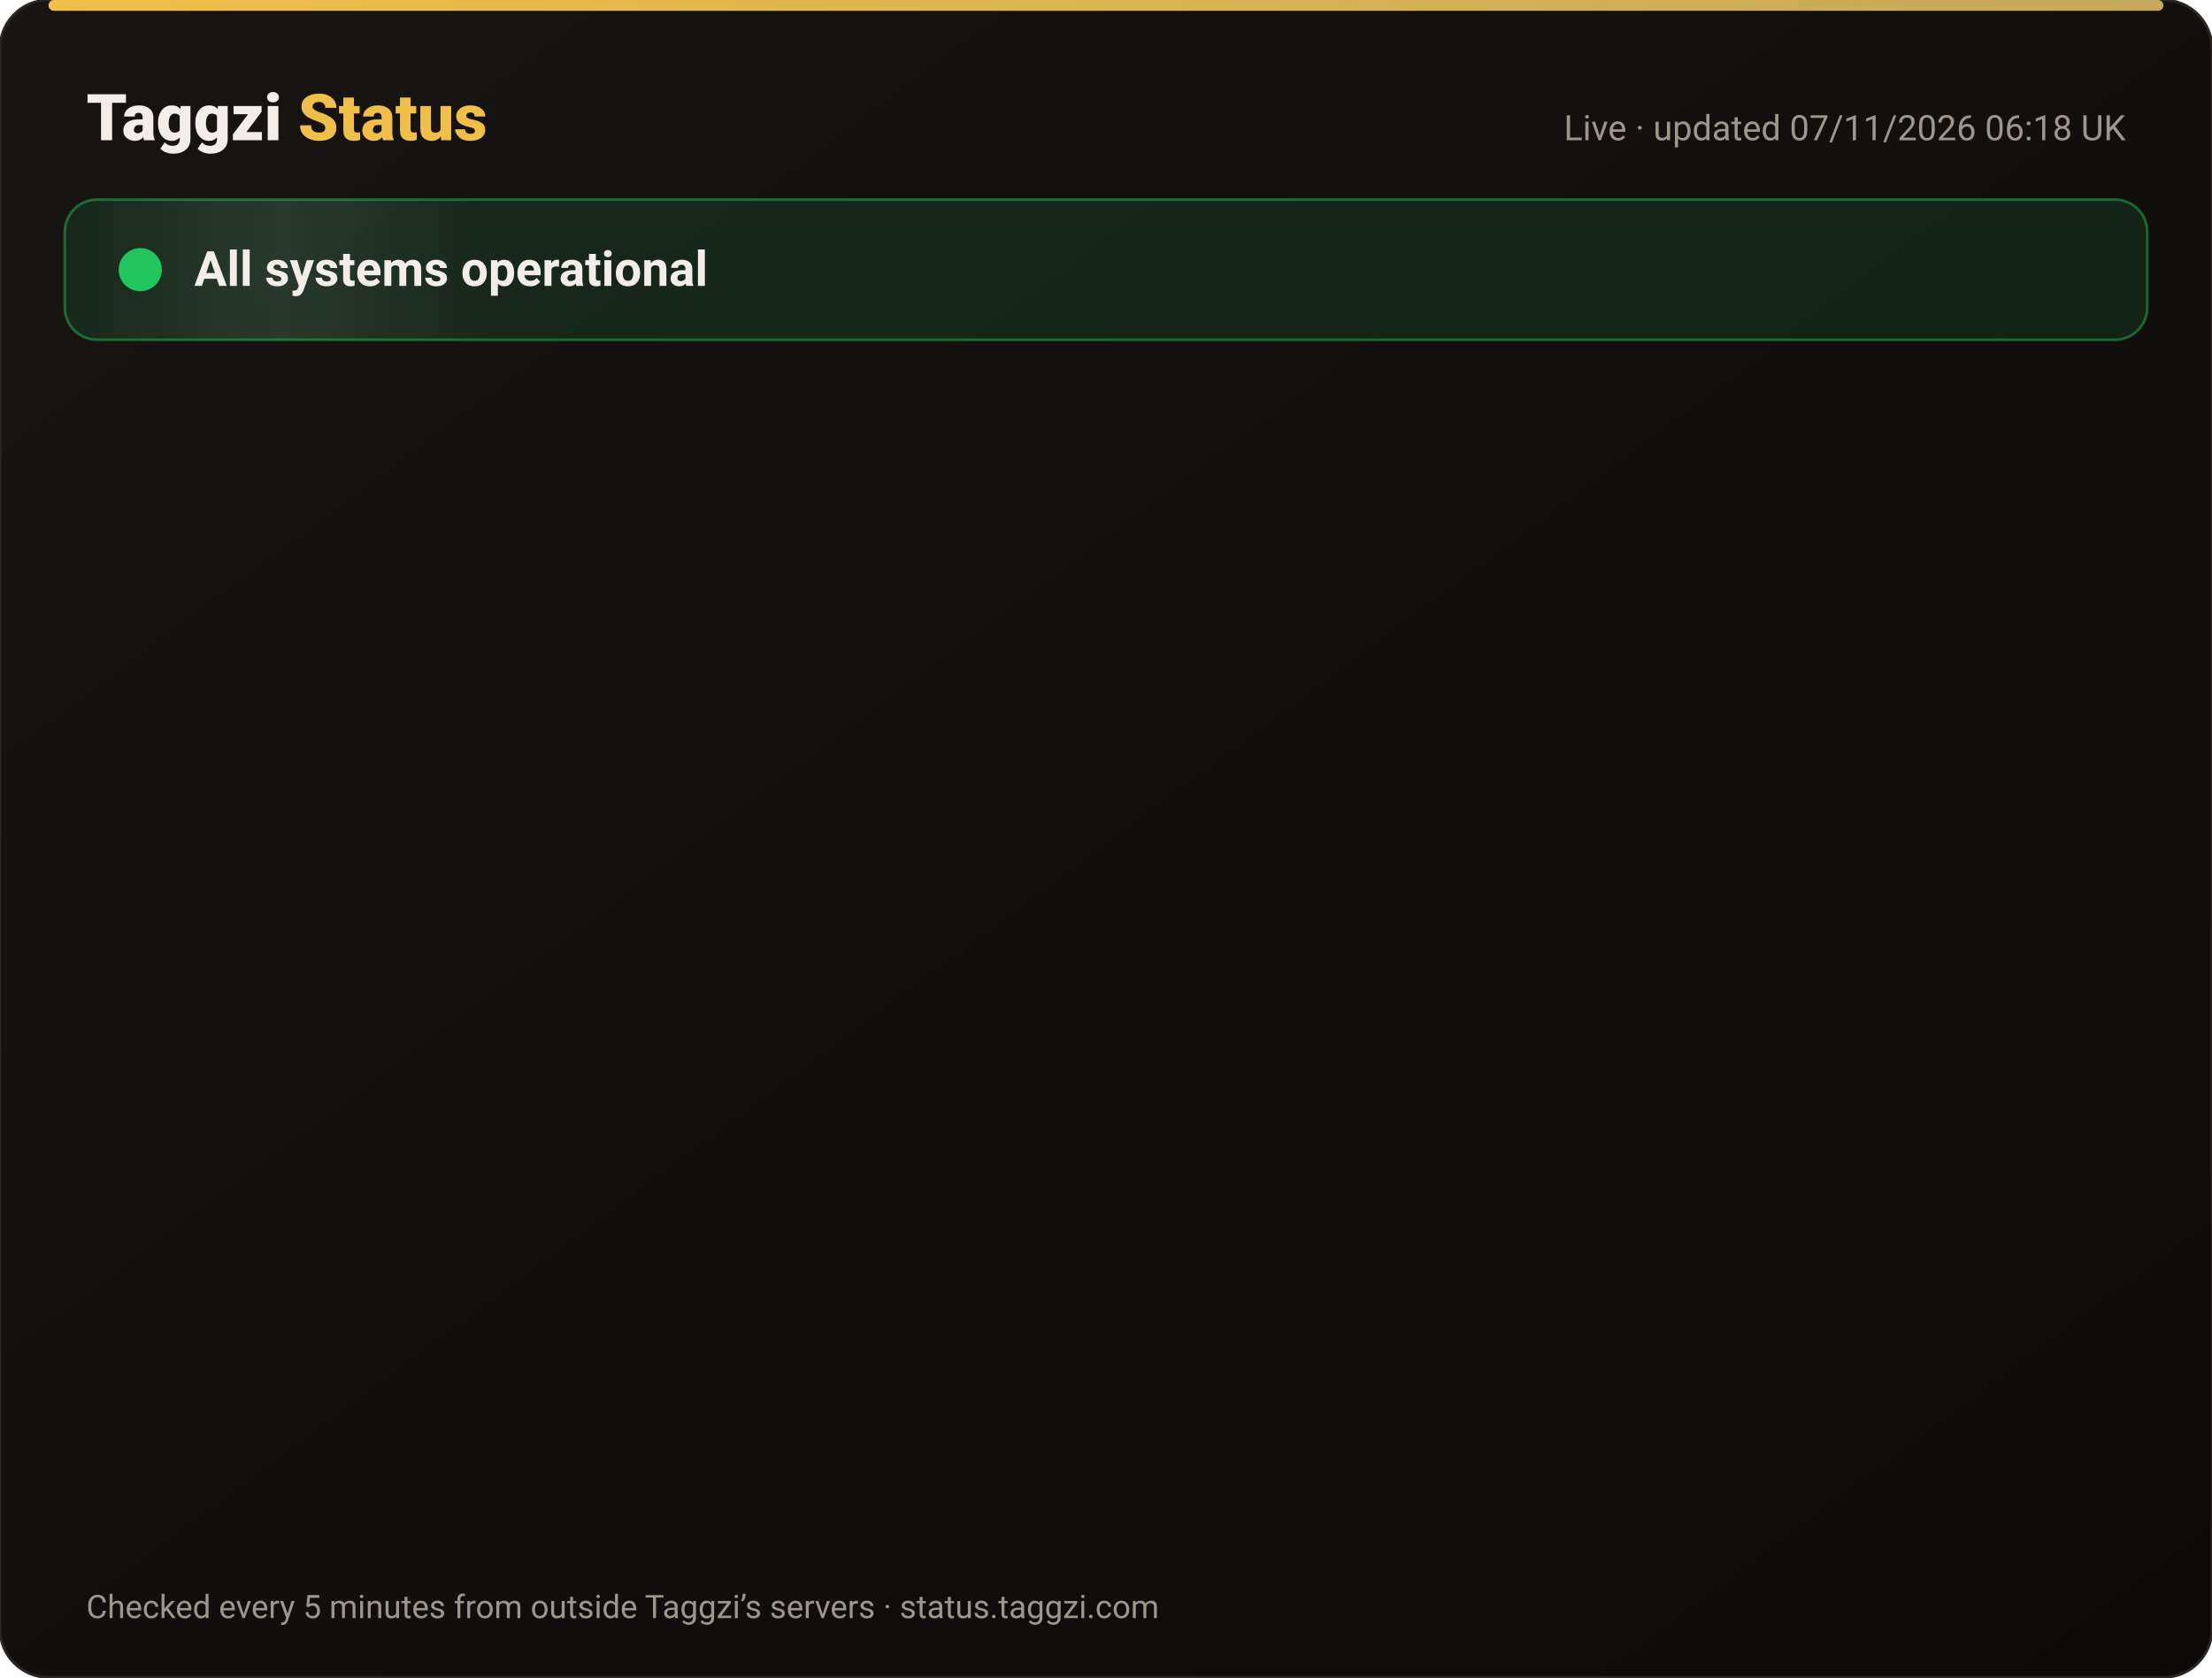
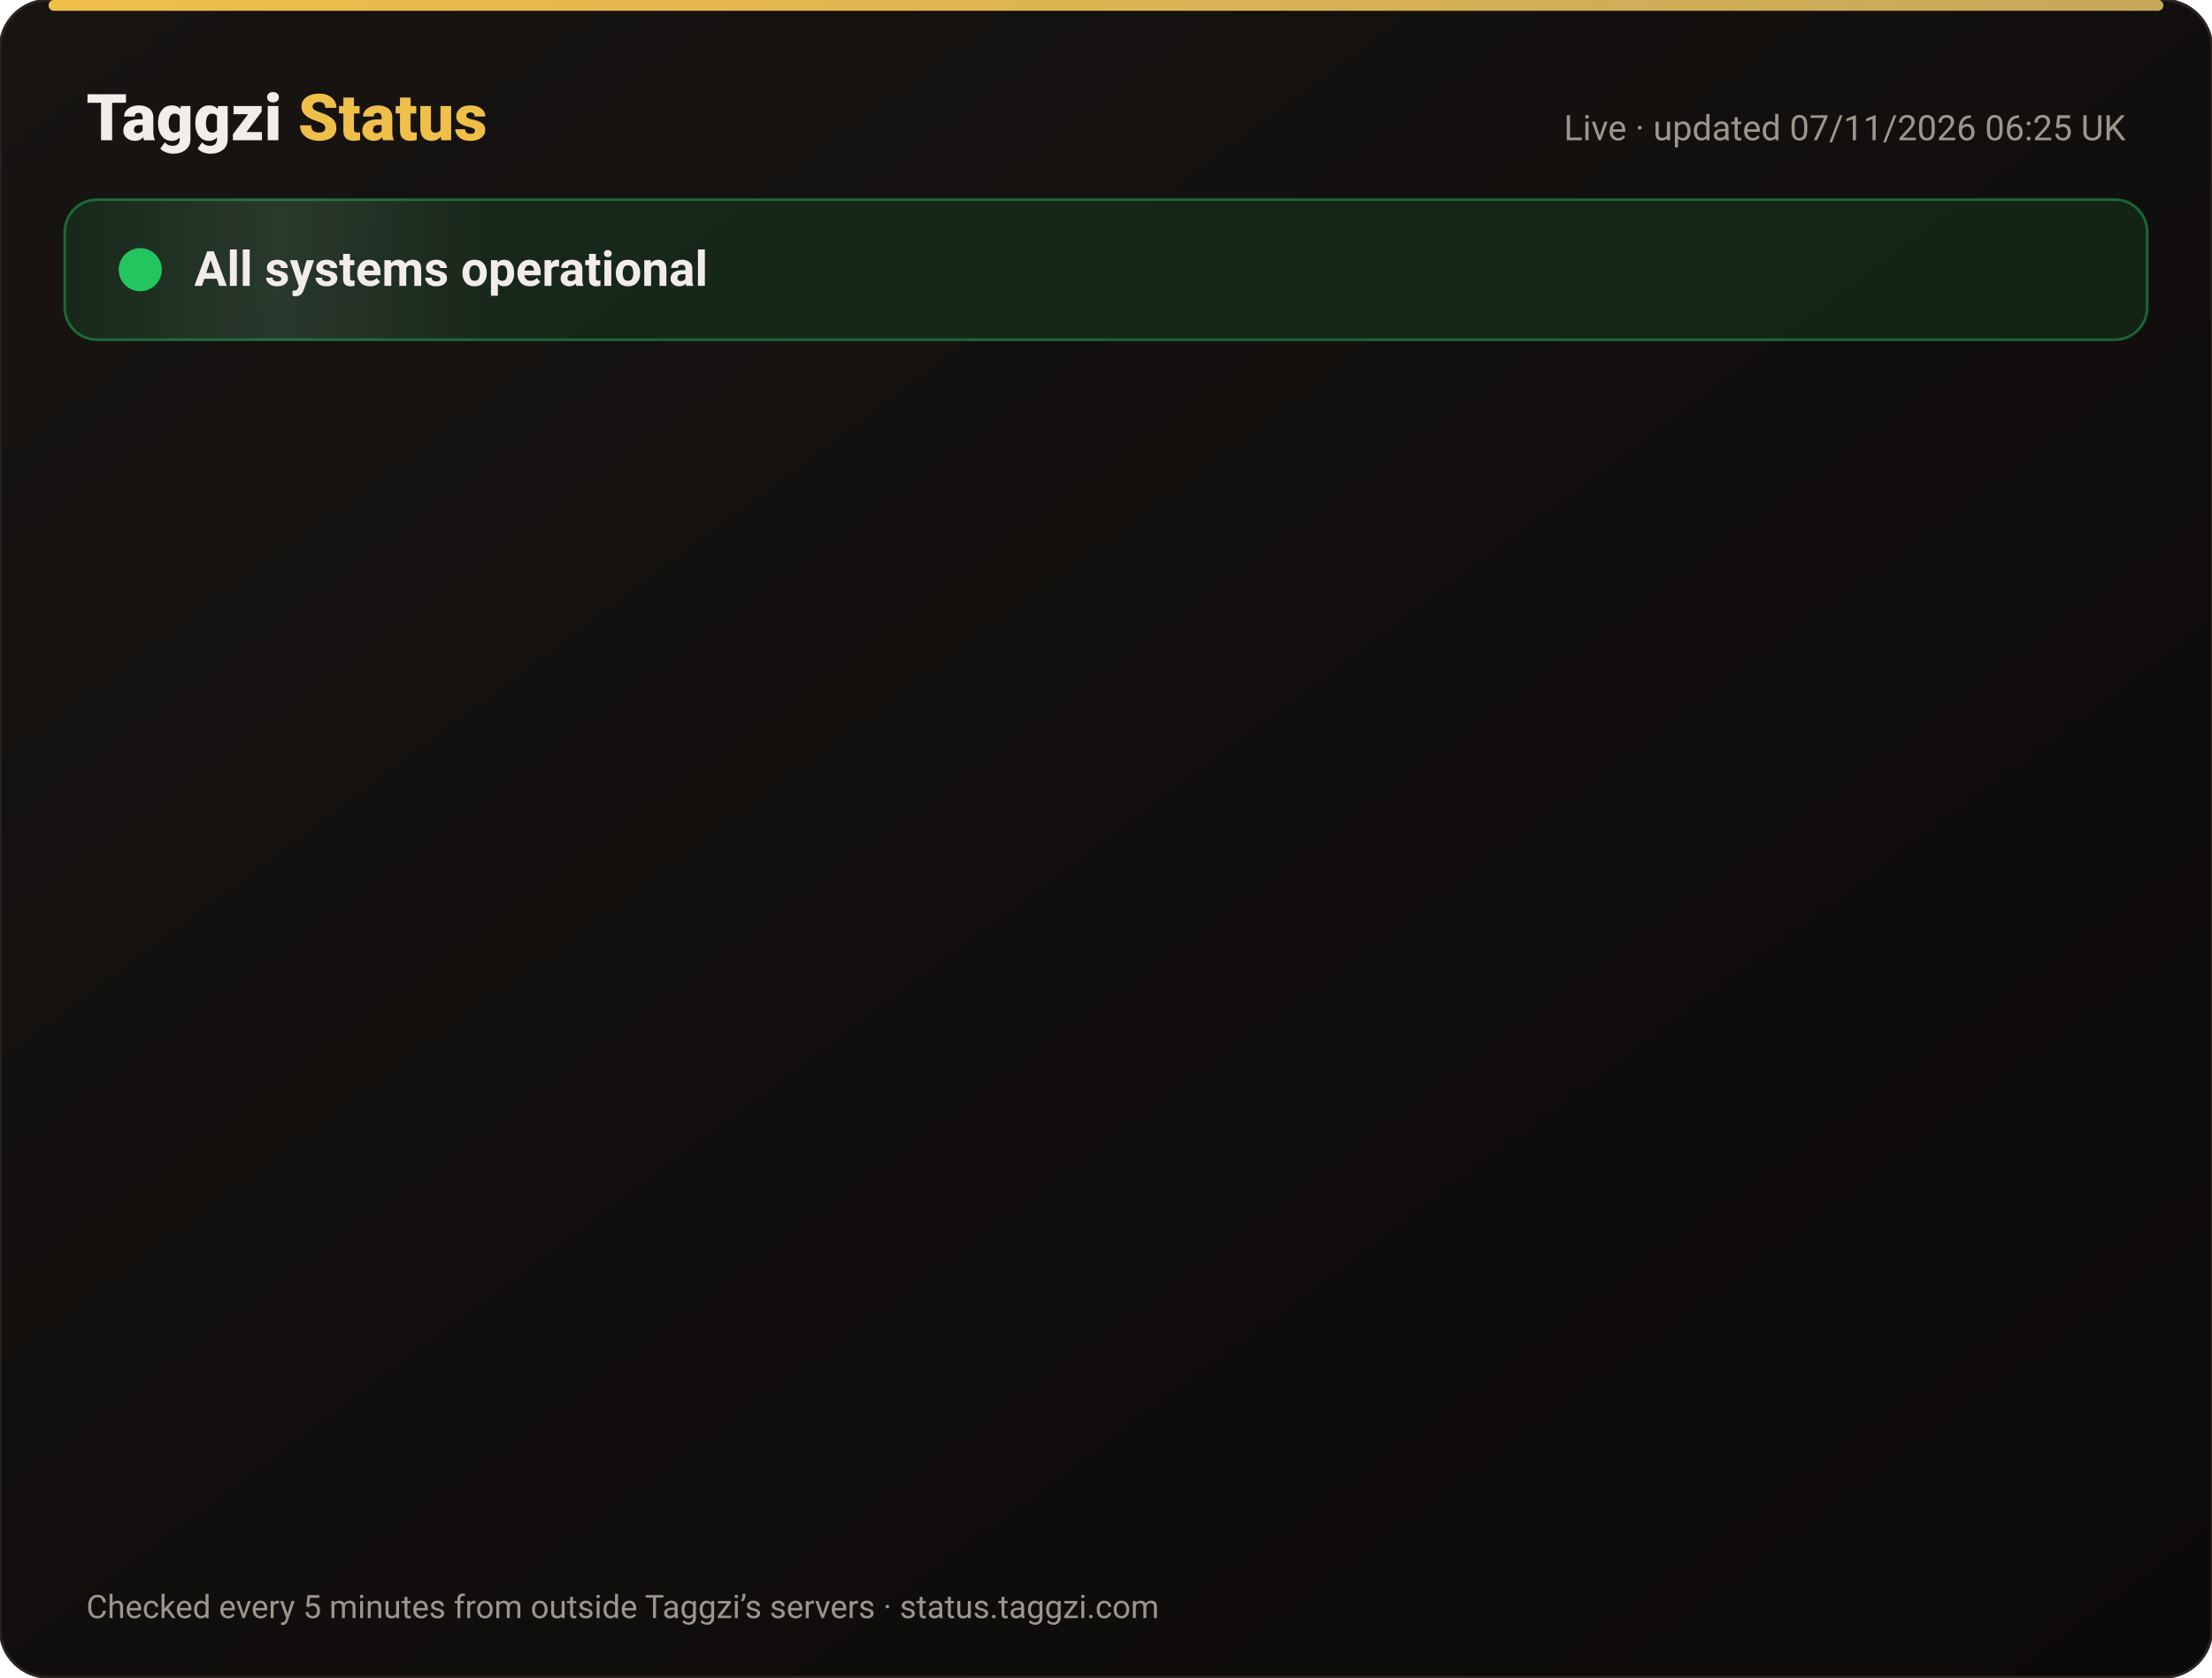
<svg xmlns="http://www.w3.org/2000/svg" width="820" height="622" viewBox="0 0 820 622" font-family="-apple-system,Segoe UI,Roboto,Helvetica,Arial,sans-serif">
  <defs>
    <linearGradient id="bg" x1="0" y1="0" x2="1" y2="1">
      <stop offset="0" stop-color="#171412" />
      <stop offset="1" stop-color="#0C0A09" />
    </linearGradient>
    <linearGradient id="gold" x1="0" x2="1">
      <stop offset="0" stop-color="#F0BF4A" />
      <stop offset="1" stop-color="#c6a85b" />
    </linearGradient>
    <linearGradient id="shine" x1="0" x2="1">
      <stop offset="0" stop-color="#fff" stop-opacity="0" />
      <stop offset=".5" stop-color="#fff" stop-opacity=".08" />
      <stop offset="1" stop-color="#fff" stop-opacity="0" />
    </linearGradient>
  </defs>
  <rect width="820" height="622" rx="18" fill="url(#bg)" stroke="#2a2521" />
  <rect x="18" y="0" width="784" height="4" rx="2" fill="url(#gold)" />
  <text x="32" y="52" font-size="24" font-weight="800" fill="#F2EDE8">Taggzi <tspan fill="#F0BF4A">Status</tspan>
  </text>
-   <text x="788" y="52" font-size="13" fill="#9C968C" text-anchor="end">Live · updated 07/11/2026 06:18 UK</text>
+   <text x="788" y="52" font-size="13" fill="#9C968C" text-anchor="end">Live · updated 07/11/2026 06:25 UK</text>
  <rect x="24" y="74" width="772" height="52" rx="12" fill="#22c55e" fill-opacity=".12" stroke="#22c55e" stroke-opacity=".45" />
  <rect x="24" y="74" width="160" height="52" rx="12" fill="url(#shine)">
    <animate attributeName="x" from="-160" to="820" dur="4s" repeatCount="indefinite" />
  </rect>
  <circle cx="52" cy="100" r="7" fill="#22c55e" />
  <circle cx="52" cy="100" r="7" fill="none" stroke="#22c55e" stroke-width="2">
    <animate attributeName="r" values="7;15;7" dur="2s" repeatCount="indefinite" />
    <animate attributeName="opacity" values=".9;0;.9" dur="2s" repeatCount="indefinite" />
  </circle>
  <text x="72" y="106" font-size="18" font-weight="700" fill="#F2EDE8">All systems operational</text>
  <g opacity="0">
    <animate attributeName="opacity" from="0" to="1" begin="0.00s" dur=".6s" fill="freeze" />
    <line x1="32" y1="188" x2="788" y2="188" stroke="#2a2521" />
    <circle cx="44" cy="166" r="6" fill="#22c55e">
      <animate attributeName="opacity" values="1;.45;1" dur="2.4s" begin="0.00s" repeatCount="indefinite" />
    </circle>
    <text x="62" y="171" font-size="15" font-weight="650" fill="#F2EDE8">Website</text>
    <text x="630" y="171" font-size="13" fill="#9C968C" text-anchor="end">99.96% uptime</text>
    <rect x="648" y="154" width="140" height="24" rx="12" fill="#22c55e" fill-opacity=".14" stroke="#22c55e" stroke-opacity=".5" />
    <text x="718" y="171" font-size="12" font-weight="700" fill="#22c55e" text-anchor="middle">Operational</text>
  </g>
  <g opacity="0">
    <animate attributeName="opacity" from="0" to="1" begin="0.15s" dur=".6s" fill="freeze" />
    <line x1="32" y1="234" x2="788" y2="234" stroke="#2a2521" />
    <circle cx="44" cy="212" r="6" fill="#22c55e">
      <animate attributeName="opacity" values="1;.45;1" dur="2.4s" begin="0.15s" repeatCount="indefinite" />
    </circle>
    <text x="62" y="217" font-size="15" font-weight="650" fill="#F2EDE8">Tag scans</text>
    <text x="630" y="217" font-size="13" fill="#9C968C" text-anchor="end">99.96% uptime</text>
    <rect x="648" y="200" width="140" height="24" rx="12" fill="#22c55e" fill-opacity=".14" stroke="#22c55e" stroke-opacity=".5" />
    <text x="718" y="217" font-size="12" font-weight="700" fill="#22c55e" text-anchor="middle">Operational</text>
  </g>
  <g opacity="0">
    <animate attributeName="opacity" from="0" to="1" begin="0.30s" dur=".6s" fill="freeze" />
    <line x1="32" y1="280" x2="788" y2="280" stroke="#2a2521" />
    <circle cx="44" cy="258" r="6" fill="#22c55e">
      <animate attributeName="opacity" values="1;.45;1" dur="2.4s" begin="0.30s" repeatCount="indefinite" />
    </circle>
    <text x="62" y="263" font-size="15" font-weight="650" fill="#F2EDE8">Manual tag lookup</text>
    <text x="630" y="263" font-size="13" fill="#9C968C" text-anchor="end">99.96% uptime</text>
    <rect x="648" y="246" width="140" height="24" rx="12" fill="#22c55e" fill-opacity=".14" stroke="#22c55e" stroke-opacity=".5" />
    <text x="718" y="263" font-size="12" font-weight="700" fill="#22c55e" text-anchor="middle">Operational</text>
  </g>
  <g opacity="0">
    <animate attributeName="opacity" from="0" to="1" begin="0.45s" dur=".6s" fill="freeze" />
    <line x1="32" y1="326" x2="788" y2="326" stroke="#2a2521" />
    <circle cx="44" cy="304" r="6" fill="#22c55e">
      <animate attributeName="opacity" values="1;.45;1" dur="2.4s" begin="0.45s" repeatCount="indefinite" />
    </circle>
    <text x="62" y="309" font-size="15" font-weight="650" fill="#F2EDE8">App &amp; login</text>
    <text x="630" y="309" font-size="13" fill="#9C968C" text-anchor="end">99.96% uptime</text>
    <rect x="648" y="292" width="140" height="24" rx="12" fill="#22c55e" fill-opacity=".14" stroke="#22c55e" stroke-opacity=".5" />
    <text x="718" y="309" font-size="12" font-weight="700" fill="#22c55e" text-anchor="middle">Operational</text>
  </g>
  <g opacity="0">
    <animate attributeName="opacity" from="0" to="1" begin="0.60s" dur=".6s" fill="freeze" />
    <line x1="32" y1="372" x2="788" y2="372" stroke="#2a2521" />
    <circle cx="44" cy="350" r="6" fill="#22c55e">
      <animate attributeName="opacity" values="1;.45;1" dur="2.4s" begin="0.60s" repeatCount="indefinite" />
    </circle>
    <text x="62" y="355" font-size="15" font-weight="650" fill="#F2EDE8">Community alerts</text>
    <text x="630" y="355" font-size="13" fill="#9C968C" text-anchor="end">99.96% uptime</text>
    <rect x="648" y="338" width="140" height="24" rx="12" fill="#22c55e" fill-opacity=".14" stroke="#22c55e" stroke-opacity=".5" />
    <text x="718" y="355" font-size="12" font-weight="700" fill="#22c55e" text-anchor="middle">Operational</text>
  </g>
  <g opacity="0">
    <animate attributeName="opacity" from="0" to="1" begin="0.75s" dur=".6s" fill="freeze" />
    <line x1="32" y1="418" x2="788" y2="418" stroke="#2a2521" />
    <circle cx="44" cy="396" r="6" fill="#22c55e">
      <animate attributeName="opacity" values="1;.45;1" dur="2.4s" begin="0.75s" repeatCount="indefinite" />
    </circle>
    <text x="62" y="401" font-size="15" font-weight="650" fill="#F2EDE8">Private calling</text>
    <text x="630" y="401" font-size="13" fill="#9C968C" text-anchor="end">99.96% uptime</text>
    <rect x="648" y="384" width="140" height="24" rx="12" fill="#22c55e" fill-opacity=".14" stroke="#22c55e" stroke-opacity=".5" />
    <text x="718" y="401" font-size="12" font-weight="700" fill="#22c55e" text-anchor="middle">Operational</text>
  </g>
  <g opacity="0">
    <animate attributeName="opacity" from="0" to="1" begin="0.90s" dur=".6s" fill="freeze" />
    <line x1="32" y1="464" x2="788" y2="464" stroke="#2a2521" />
    <circle cx="44" cy="442" r="6" fill="#22c55e">
      <animate attributeName="opacity" values="1;.45;1" dur="2.4s" begin="0.90s" repeatCount="indefinite" />
    </circle>
    <text x="62" y="447" font-size="15" font-weight="650" fill="#F2EDE8">Payments</text>
    <text x="630" y="447" font-size="13" fill="#9C968C" text-anchor="end">99.96% uptime</text>
    <rect x="648" y="430" width="140" height="24" rx="12" fill="#22c55e" fill-opacity=".14" stroke="#22c55e" stroke-opacity=".5" />
    <text x="718" y="447" font-size="12" font-weight="700" fill="#22c55e" text-anchor="middle">Operational</text>
  </g>
  <g opacity="0">
    <animate attributeName="opacity" from="0" to="1" begin="1.05s" dur=".6s" fill="freeze" />
    <line x1="32" y1="510" x2="788" y2="510" stroke="#2a2521" />
    <circle cx="44" cy="488" r="6" fill="#22c55e">
      <animate attributeName="opacity" values="1;.45;1" dur="2.4s" begin="1.05s" repeatCount="indefinite" />
    </circle>
    <text x="62" y="493" font-size="15" font-weight="650" fill="#F2EDE8">Email &amp; support</text>
    <text x="630" y="493" font-size="13" fill="#9C968C" text-anchor="end">99.96% uptime</text>
    <rect x="648" y="476" width="140" height="24" rx="12" fill="#22c55e" fill-opacity=".14" stroke="#22c55e" stroke-opacity=".5" />
    <text x="718" y="493" font-size="12" font-weight="700" fill="#22c55e" text-anchor="middle">Operational</text>
  </g>
  <g opacity="0">
    <animate attributeName="opacity" from="0" to="1" begin="1.20s" dur=".6s" fill="freeze" />
    <line x1="32" y1="556" x2="788" y2="556" stroke="#2a2521" />
    <circle cx="44" cy="534" r="6" fill="#22c55e">
      <animate attributeName="opacity" values="1;.45;1" dur="2.4s" begin="1.20s" repeatCount="indefinite" />
    </circle>
    <text x="62" y="539" font-size="15" font-weight="650" fill="#F2EDE8">Secure connection (SSL)</text>
    <text x="630" y="539" font-size="13" fill="#9C968C" text-anchor="end">100.00% uptime</text>
    <rect x="648" y="522" width="140" height="24" rx="12" fill="#22c55e" fill-opacity=".14" stroke="#22c55e" stroke-opacity=".5" />
    <text x="718" y="539" font-size="12" font-weight="700" fill="#22c55e" text-anchor="middle">Operational</text>
  </g>
  <text x="32" y="600" font-size="12" fill="#9C968C">Checked every 5 minutes from outside Taggzi’s servers · status.taggzi.com</text>
</svg>
